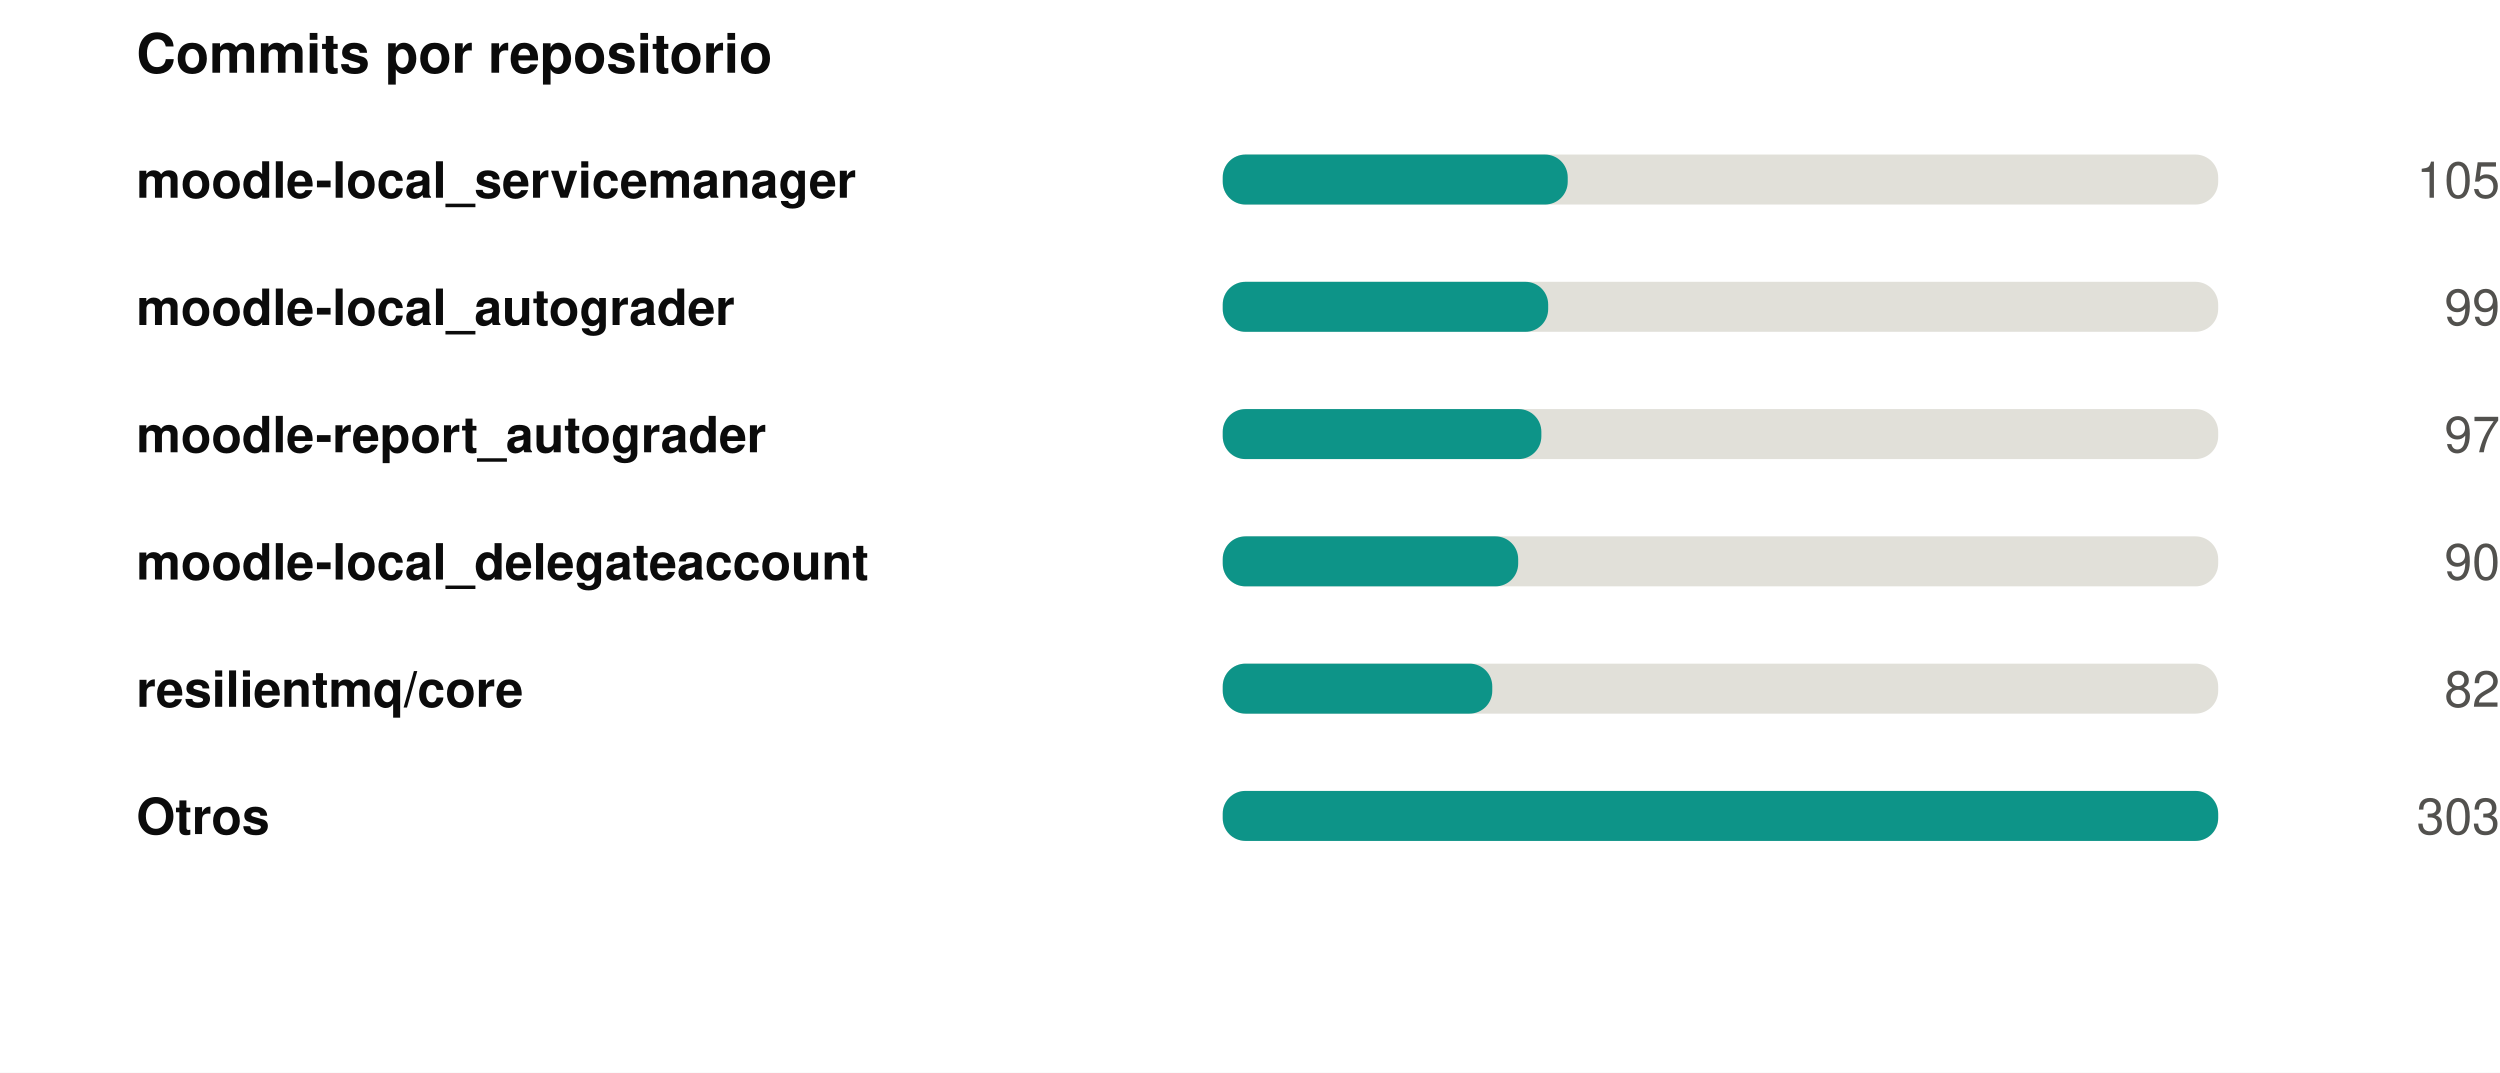
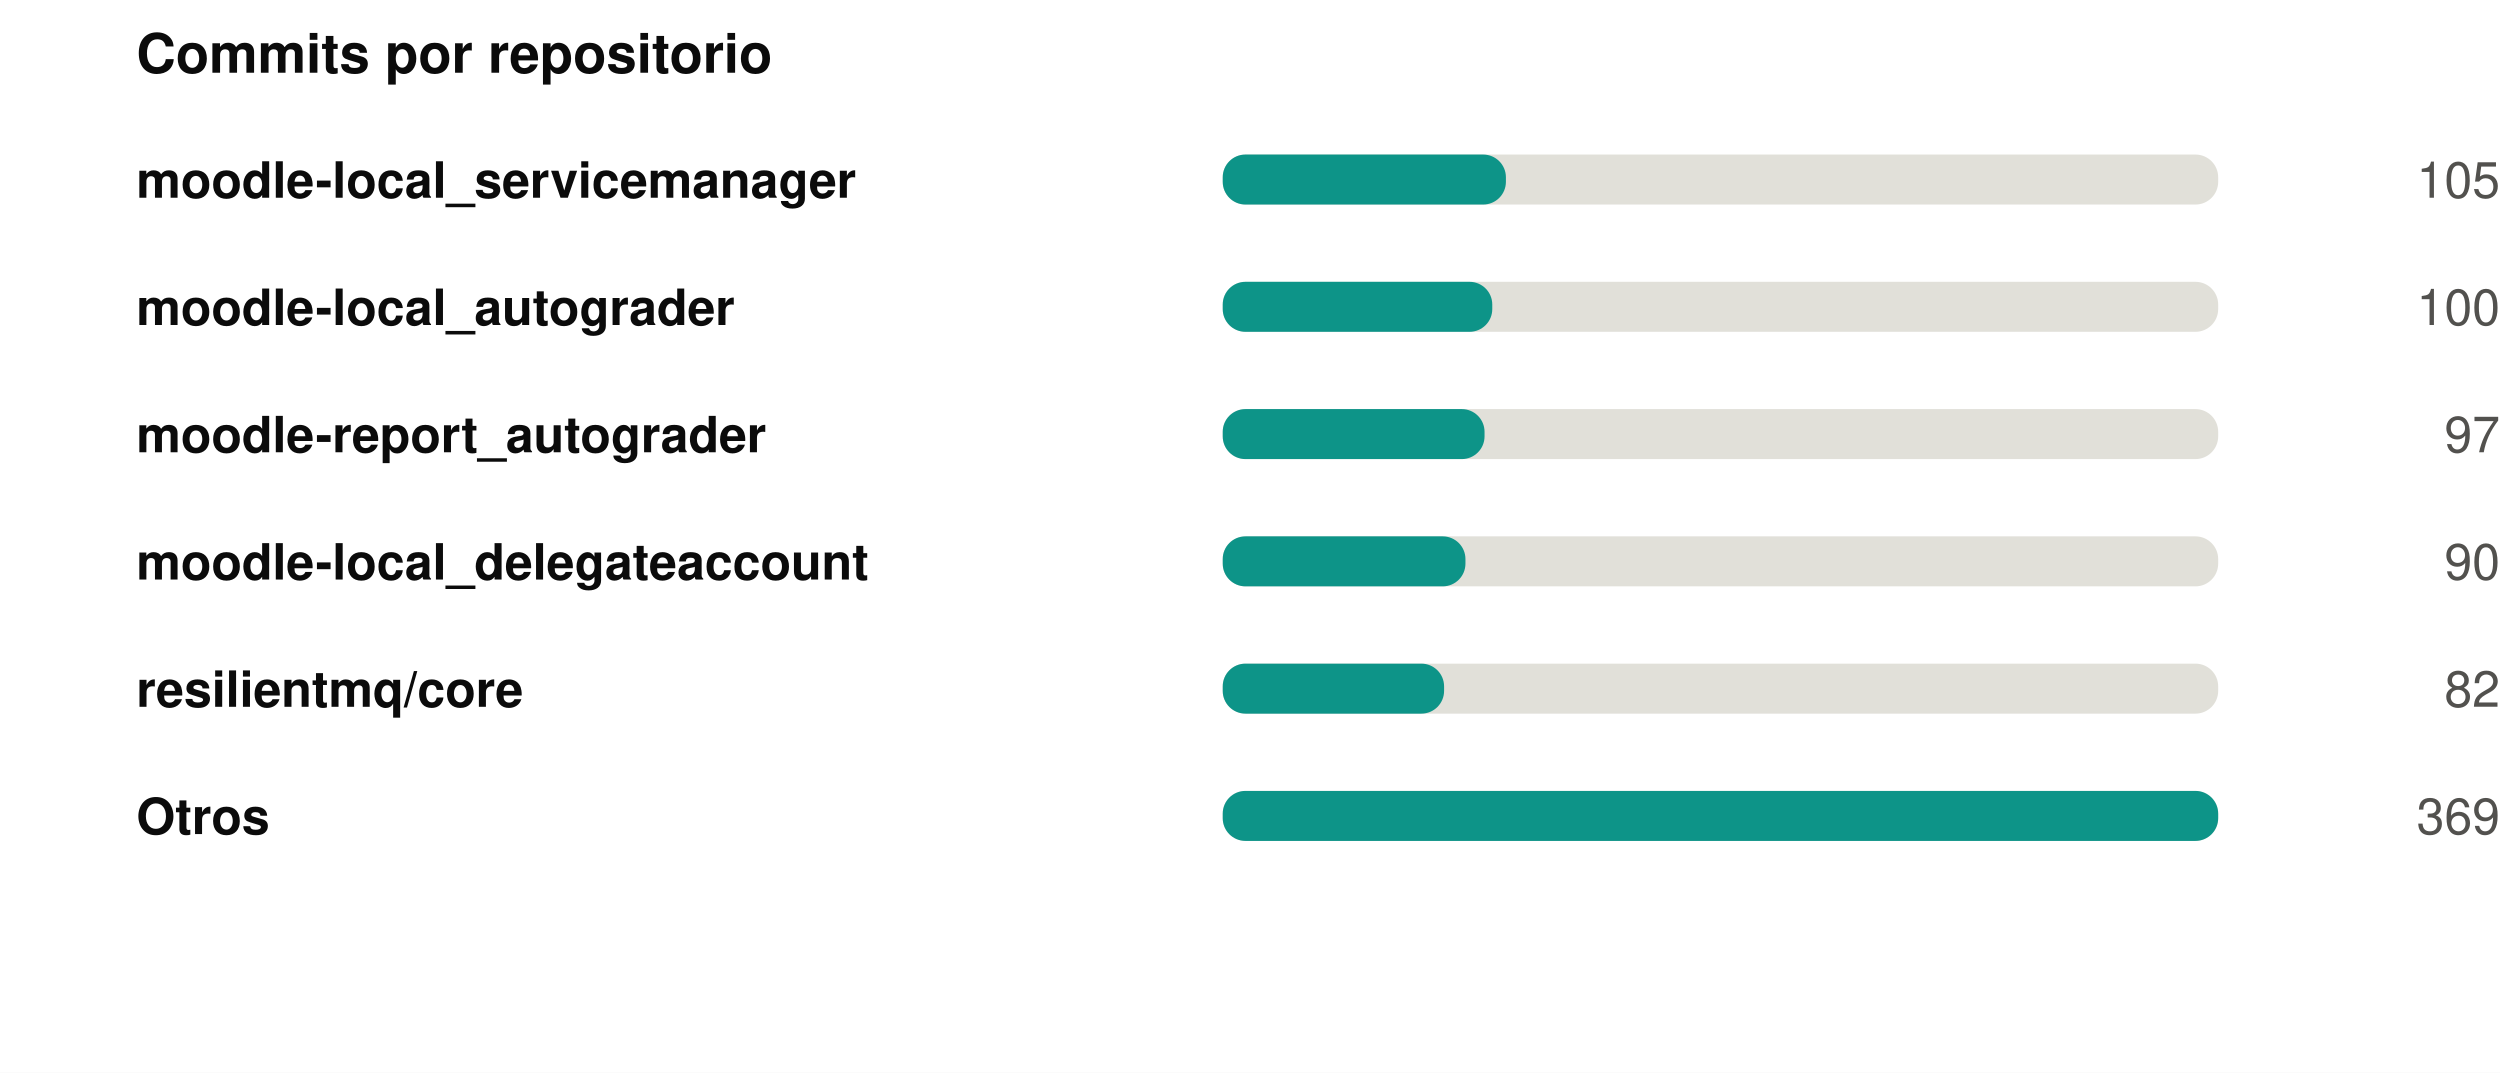
<svg xmlns="http://www.w3.org/2000/svg" width="550" height="236" viewBox="0 0 550 236" role="img">
  <rect width="550" height="236" fill="#ffffff" />
  <style>
@keyframes grow{from{transform:scaleX(0)}}
@keyframes rise{from{opacity:0;transform:translateY(9px)}}
@keyframes fade{from{opacity:0}}
@keyframes draw{to{stroke-dashoffset:0}}
.bar{transform-box:fill-box;transform-origin:left center;animation:grow .9s cubic-bezier(.22,1,.36,1) var(--d,0s) both}
.rise{animation:rise .7s cubic-bezier(.22,1,.36,1) var(--d,0s) both}
.fade{animation:fade .8s ease-out var(--d,0s) both}
.draw{animation:draw 1.7s ease-out .1s both}
@media (prefers-reduced-motion:reduce){
.bar,.rise,.fade,.draw{animation:none;transform:none;opacity:1;stroke-dashoffset:0}
}
</style>
  <g transform="translate(30,0)">
    <text x="0" y="16" font-family="-apple-system,BlinkMacSystemFont,'Segoe UI',Helvetica,Arial,sans-serif" font-size="12" font-weight="700" fill="#0b0b0b" text-anchor="start">Commits por repositorio</text>
    <text x="0" y="43.5" font-family="-apple-system,BlinkMacSystemFont,'Segoe UI',Helvetica,Arial,sans-serif" font-size="11" font-weight="600" fill="#0b0b0b" text-anchor="start">moodle-local_servicemanager</text>
    <rect x="239" y="34" width="219" height="11" rx="5" fill="#e1e0d9" />
-     <rect class="bar" style="--d:0.00s" x="239" y="34" width="75.9" height="11" rx="5" fill="#0d9488" />
+     <rect class="bar" style="--d:0.00s" x="239" y="34" width="62.3" height="11" rx="5" fill="#0d9488" />
    <g class="fade" style="--d:0.00s">
      <text x="520" y="43.5" font-family="-apple-system,BlinkMacSystemFont,'Segoe UI',Helvetica,Arial,sans-serif" font-size="11" font-weight="400" fill="#52514e" text-anchor="end">105</text>
    </g>
    <text x="0" y="71.5" font-family="-apple-system,BlinkMacSystemFont,'Segoe UI',Helvetica,Arial,sans-serif" font-size="11" font-weight="600" fill="#0b0b0b" text-anchor="start">moodle-local_autograder</text>
    <rect x="239" y="62" width="219" height="11" rx="5" fill="#e1e0d9" />
-     <rect class="bar" style="--d:0.07s" x="239" y="62" width="71.6" height="11" rx="5" fill="#0d9488" />
+     <rect class="bar" style="--d:0.07s" x="239" y="62" width="59.3" height="11" rx="5" fill="#0d9488" />
    <g class="fade" style="--d:0.07s">
-       <text x="520" y="71.5" font-family="-apple-system,BlinkMacSystemFont,'Segoe UI',Helvetica,Arial,sans-serif" font-size="11" font-weight="400" fill="#52514e" text-anchor="end">99</text>
+       <text x="520" y="71.5" font-family="-apple-system,BlinkMacSystemFont,'Segoe UI',Helvetica,Arial,sans-serif" font-size="11" font-weight="400" fill="#52514e" text-anchor="end">100</text>
    </g>
    <text x="0" y="99.5" font-family="-apple-system,BlinkMacSystemFont,'Segoe UI',Helvetica,Arial,sans-serif" font-size="11" font-weight="600" fill="#0b0b0b" text-anchor="start">moodle-report_autograder</text>
    <rect x="239" y="90" width="219" height="11" rx="5" fill="#e1e0d9" />
-     <rect class="bar" style="--d:0.14s" x="239" y="90" width="70.1" height="11" rx="5" fill="#0d9488" />
+     <rect class="bar" style="--d:0.14s" x="239" y="90" width="57.6" height="11" rx="5" fill="#0d9488" />
    <g class="fade" style="--d:0.14s">
      <text x="520" y="99.5" font-family="-apple-system,BlinkMacSystemFont,'Segoe UI',Helvetica,Arial,sans-serif" font-size="11" font-weight="400" fill="#52514e" text-anchor="end">97</text>
    </g>
    <text x="0" y="127.5" font-family="-apple-system,BlinkMacSystemFont,'Segoe UI',Helvetica,Arial,sans-serif" font-size="11" font-weight="600" fill="#0b0b0b" text-anchor="start">moodle-local_delegateaccount</text>
    <rect x="239" y="118" width="219" height="11" rx="5" fill="#e1e0d9" />
-     <rect class="bar" style="--d:0.21s" x="239" y="118" width="65.0" height="11" rx="5" fill="#0d9488" />
+     <rect class="bar" style="--d:0.21s" x="239" y="118" width="53.4" height="11" rx="5" fill="#0d9488" />
    <g class="fade" style="--d:0.21s">
      <text x="520" y="127.5" font-family="-apple-system,BlinkMacSystemFont,'Segoe UI',Helvetica,Arial,sans-serif" font-size="11" font-weight="400" fill="#52514e" text-anchor="end">90</text>
    </g>
    <text x="0" y="155.5" font-family="-apple-system,BlinkMacSystemFont,'Segoe UI',Helvetica,Arial,sans-serif" font-size="11" font-weight="600" fill="#0b0b0b" text-anchor="start">resilientmq/core</text>
    <rect x="239" y="146" width="219" height="11" rx="5" fill="#e1e0d9" />
-     <rect class="bar" style="--d:0.28s" x="239" y="146" width="59.3" height="11" rx="5" fill="#0d9488" />
+     <rect class="bar" style="--d:0.28s" x="239" y="146" width="48.7" height="11" rx="5" fill="#0d9488" />
    <g class="fade" style="--d:0.28s">
      <text x="520" y="155.5" font-family="-apple-system,BlinkMacSystemFont,'Segoe UI',Helvetica,Arial,sans-serif" font-size="11" font-weight="400" fill="#52514e" text-anchor="end">82</text>
    </g>
    <text x="0" y="183.5" font-family="-apple-system,BlinkMacSystemFont,'Segoe UI',Helvetica,Arial,sans-serif" font-size="11" font-weight="600" fill="#0b0b0b" text-anchor="start">Otros</text>
    <rect x="239" y="174" width="219" height="11" rx="5" fill="#e1e0d9" />
    <rect class="bar" style="--d:0.35s" x="239" y="174" width="219.0" height="11" rx="5" fill="#0d9488" />
    <g class="fade" style="--d:0.35s">
-       <text x="520" y="183.5" font-family="-apple-system,BlinkMacSystemFont,'Segoe UI',Helvetica,Arial,sans-serif" font-size="11" font-weight="400" fill="#52514e" text-anchor="end">303</text>
+       <text x="520" y="183.5" font-family="-apple-system,BlinkMacSystemFont,'Segoe UI',Helvetica,Arial,sans-serif" font-size="11" font-weight="400" fill="#52514e" text-anchor="end">369</text>
    </g>
  </g>
</svg>
